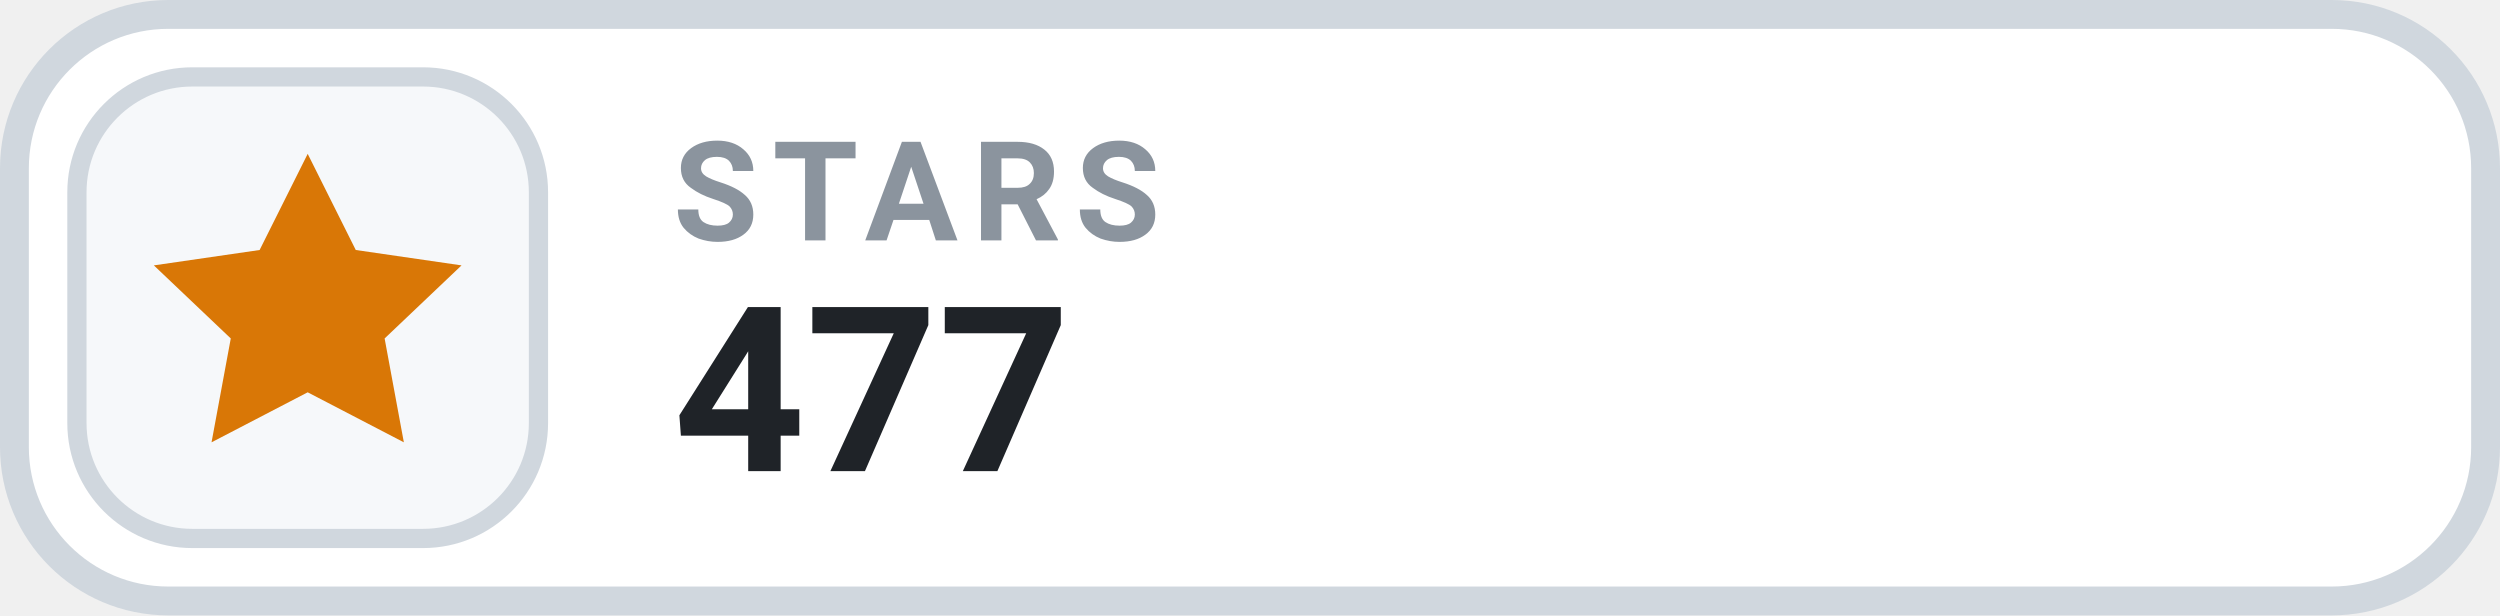
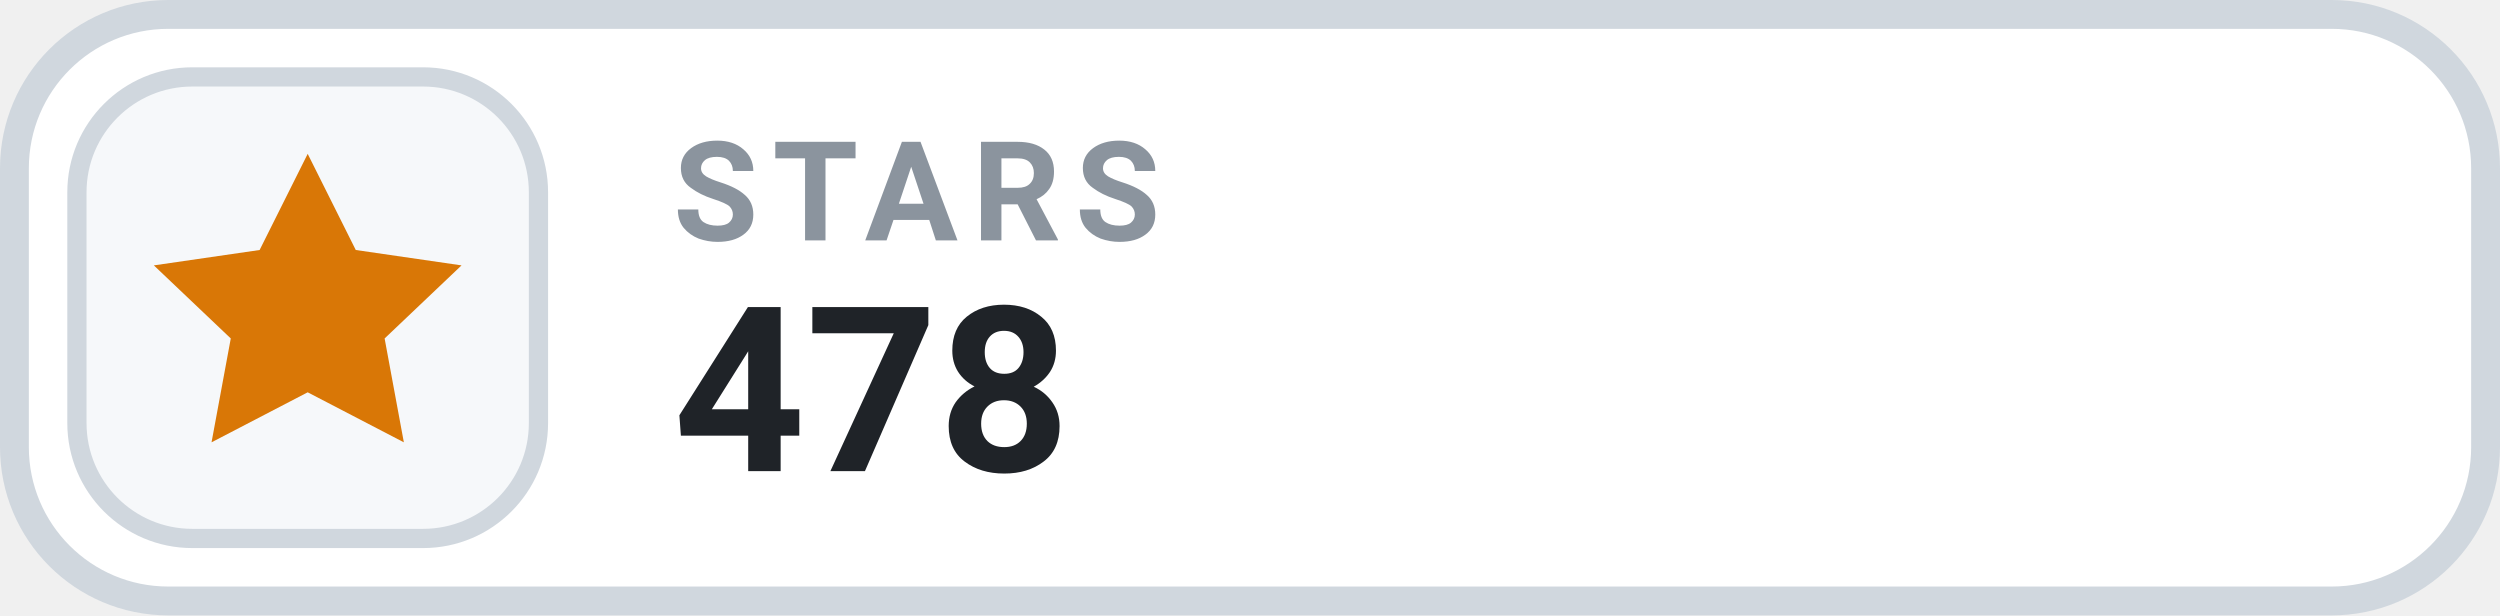
- <svg xmlns="http://www.w3.org/2000/svg" width="130" height="32" viewBox="0 0 130 32" role="img" aria-label="STARS 477">
+ <svg xmlns="http://www.w3.org/2000/svg" width="130" height="32" viewBox="0 0 130 32" role="img" aria-label="STARS 478">
  <rect x=".75" y=".75" width="128.5" height="30.5" rx="8" fill="#FFFFFF" stroke="#D0D7DE" stroke-width="1.5" />
  <rect x="4" y="4" width="24" height="24" rx="6" fill="#F6F8FA" stroke="#D0D7DE" stroke-width="1" />
  <g transform="translate(16 16)" style="color:#D97706;">
    <path d="M0 -8 l2.5 5 5.5 .8 -4 3.8 1 5.4 -5 -2.6 -5 2.6 1 -5.4 -4 -3.8 5.5 -.8 Z" fill="currentColor" />
  </g>
  <text x="35" y="12.5" fill="#8B949E" font-family="-apple-system,BlinkMacSystemFont,'Segoe UI',Roboto,Helvetica,Arial,sans-serif" font-size="7.2" font-weight="700" letter-spacing=".75">STARS</text>
-   <text x="35" y="24.5" fill="#1F2328" font-family="-apple-system,BlinkMacSystemFont,'Segoe UI',Roboto,Helvetica,Arial,sans-serif" font-size="12" font-weight="700">477</text>
+   <text x="35" y="24.5" fill="#1F2328" font-family="-apple-system,BlinkMacSystemFont,'Segoe UI',Roboto,Helvetica,Arial,sans-serif" font-size="12" font-weight="700">478</text>
</svg>
